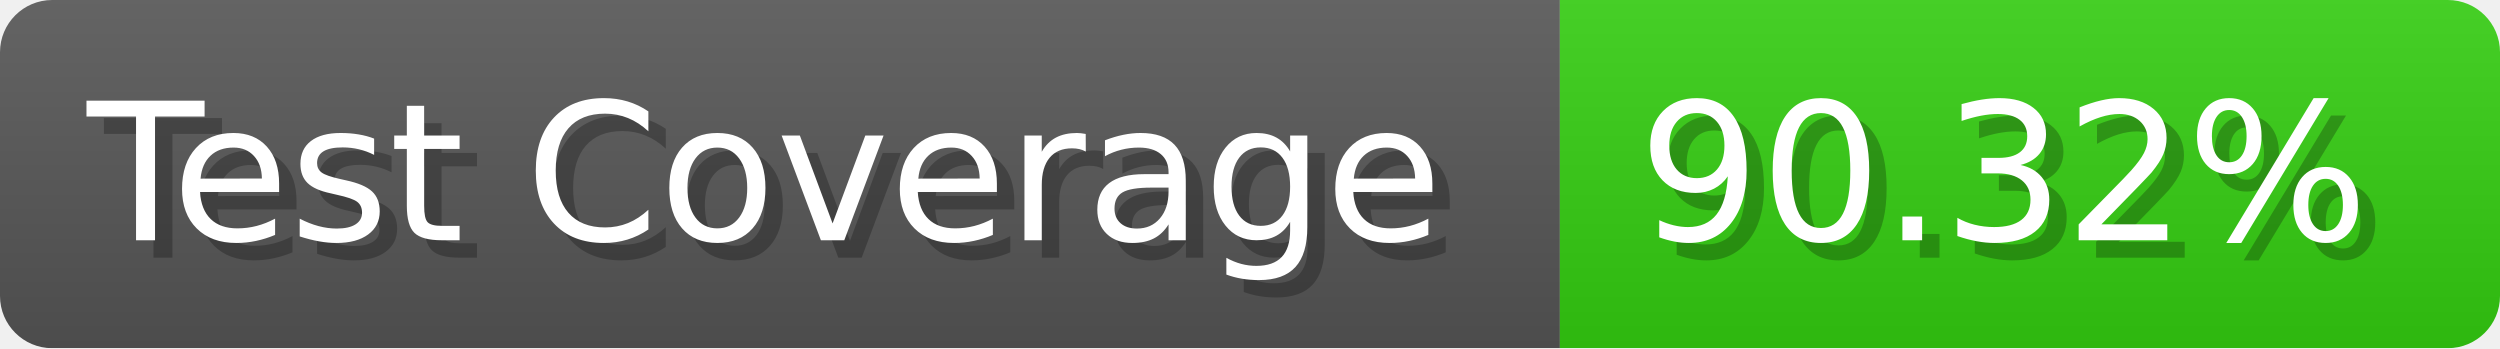
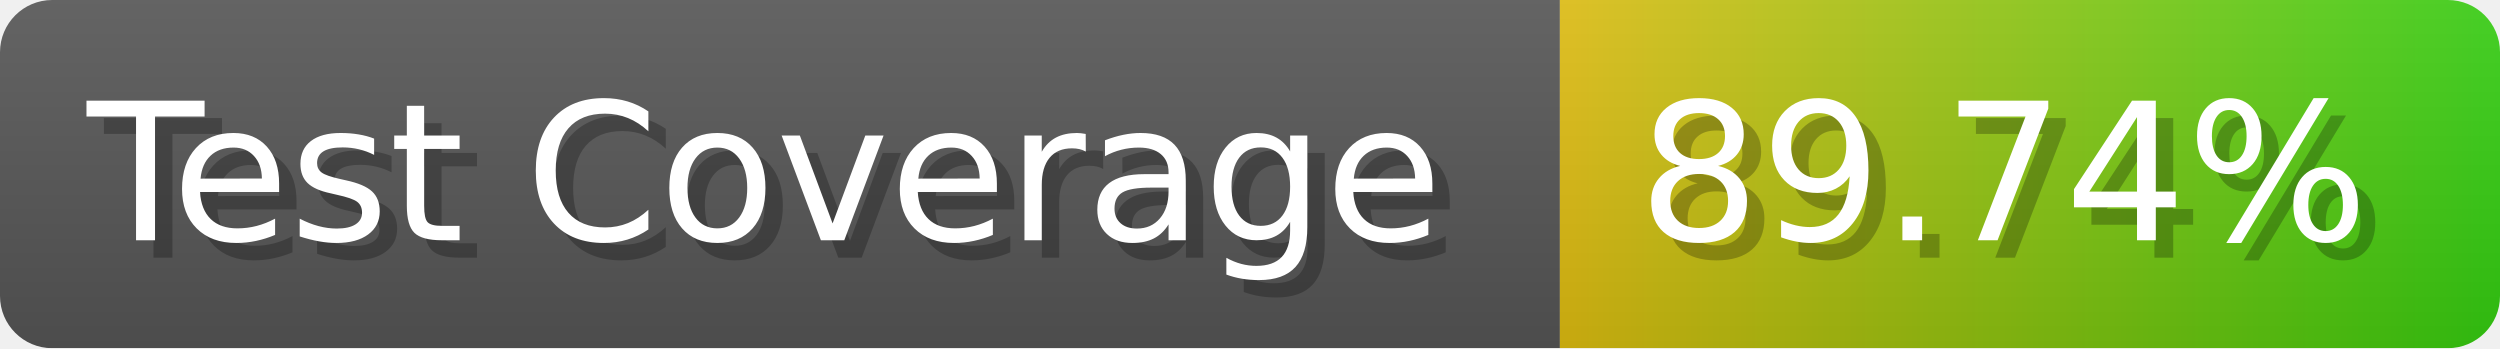
- <svg xmlns="http://www.w3.org/2000/svg" width="143.6" height="20" viewBox="0 0 1436 200" role="img" aria-label="Test Coverage: 90.32%">
+ <svg xmlns="http://www.w3.org/2000/svg" width="143.6" height="20" viewBox="0 0 1436 200" role="img" aria-label="Test Coverage: 89.74%">
  <linearGradient id="a" x2="0" y2="100%">
    <stop offset="0" stop-opacity=".1" stop-color="#EEE" />
    <stop offset="1" stop-opacity=".1" />
  </linearGradient>
  <mask id="m">
    <rect width="1436" height="200" rx="30" fill="#FFF" />
  </mask>
  <g mask="url(#m)">
    <rect width="896" height="200" fill="#555" />
-     <rect width="540" height="200" fill="#3C1" x="896" />
+     <rect width="540" height="200" fill="url(#x)" x="896" />
    <rect width="1436" height="200" fill="url(#a)" />
  </g>
  <g aria-hidden="true" fill="#fff" text-anchor="start" font-family="Verdana,DejaVu Sans,sans-serif" font-size="110">
    <text x="60" y="148" textLength="796" fill="#000" opacity="0.25">Test Coverage</text>
    <text x="50" y="138" textLength="796">Test Coverage</text>
-     <text x="951" y="148" textLength="440" fill="#000" opacity="0.25">90.32%</text>
-     <text x="941" y="138" textLength="440">90.32%</text>
+     <text x="951" y="148" textLength="440" fill="#000" opacity="0.25">89.74%</text>
+     <text x="941" y="138" textLength="440">89.74%</text>
  </g>
+   <linearGradient id="x" x1="0%" y1="0%" x2="100%" y2="0%">
+     <stop offset="0%" style="stop-color:#DB1" />
+     <stop offset="100%" style="stop-color:#3C1" />
+   </linearGradient>
</svg>
